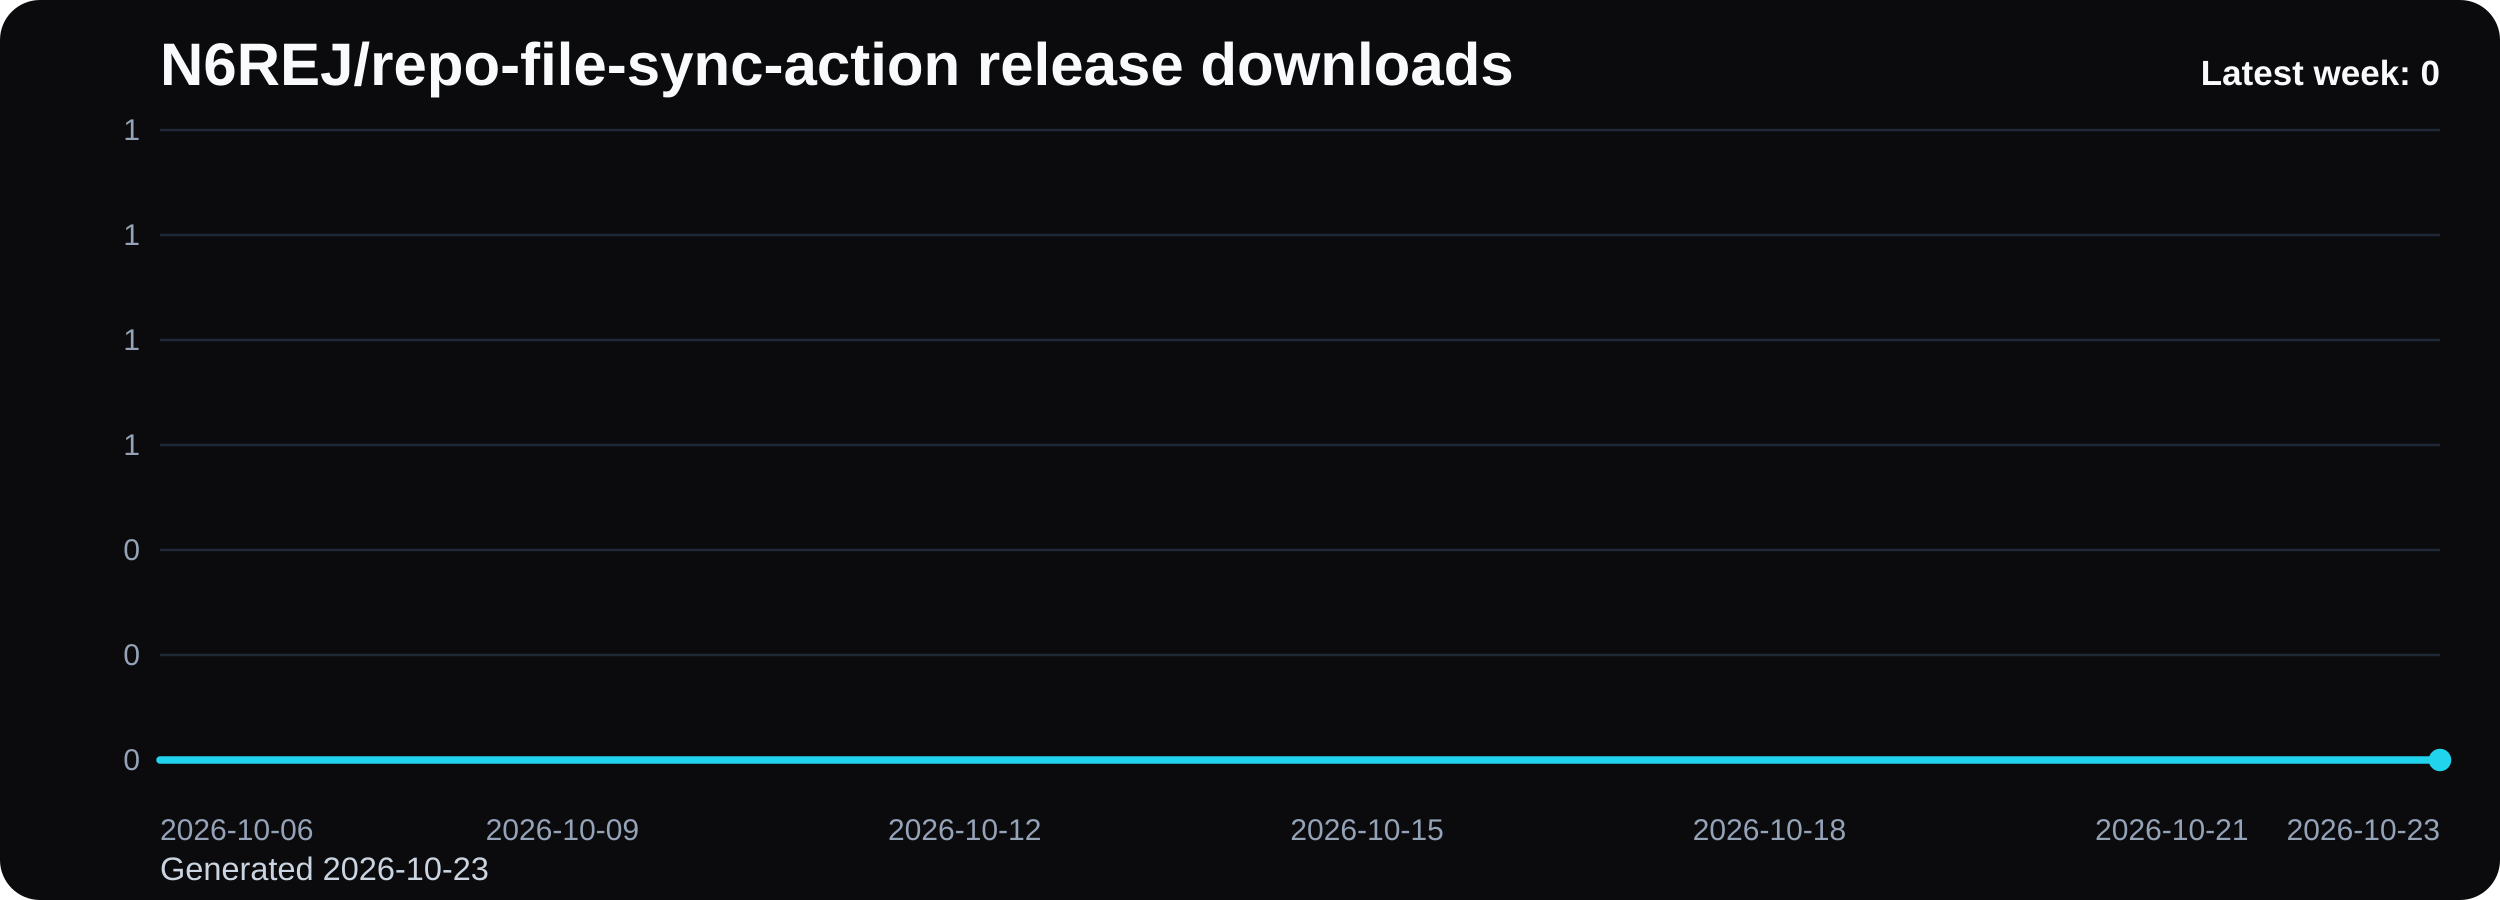
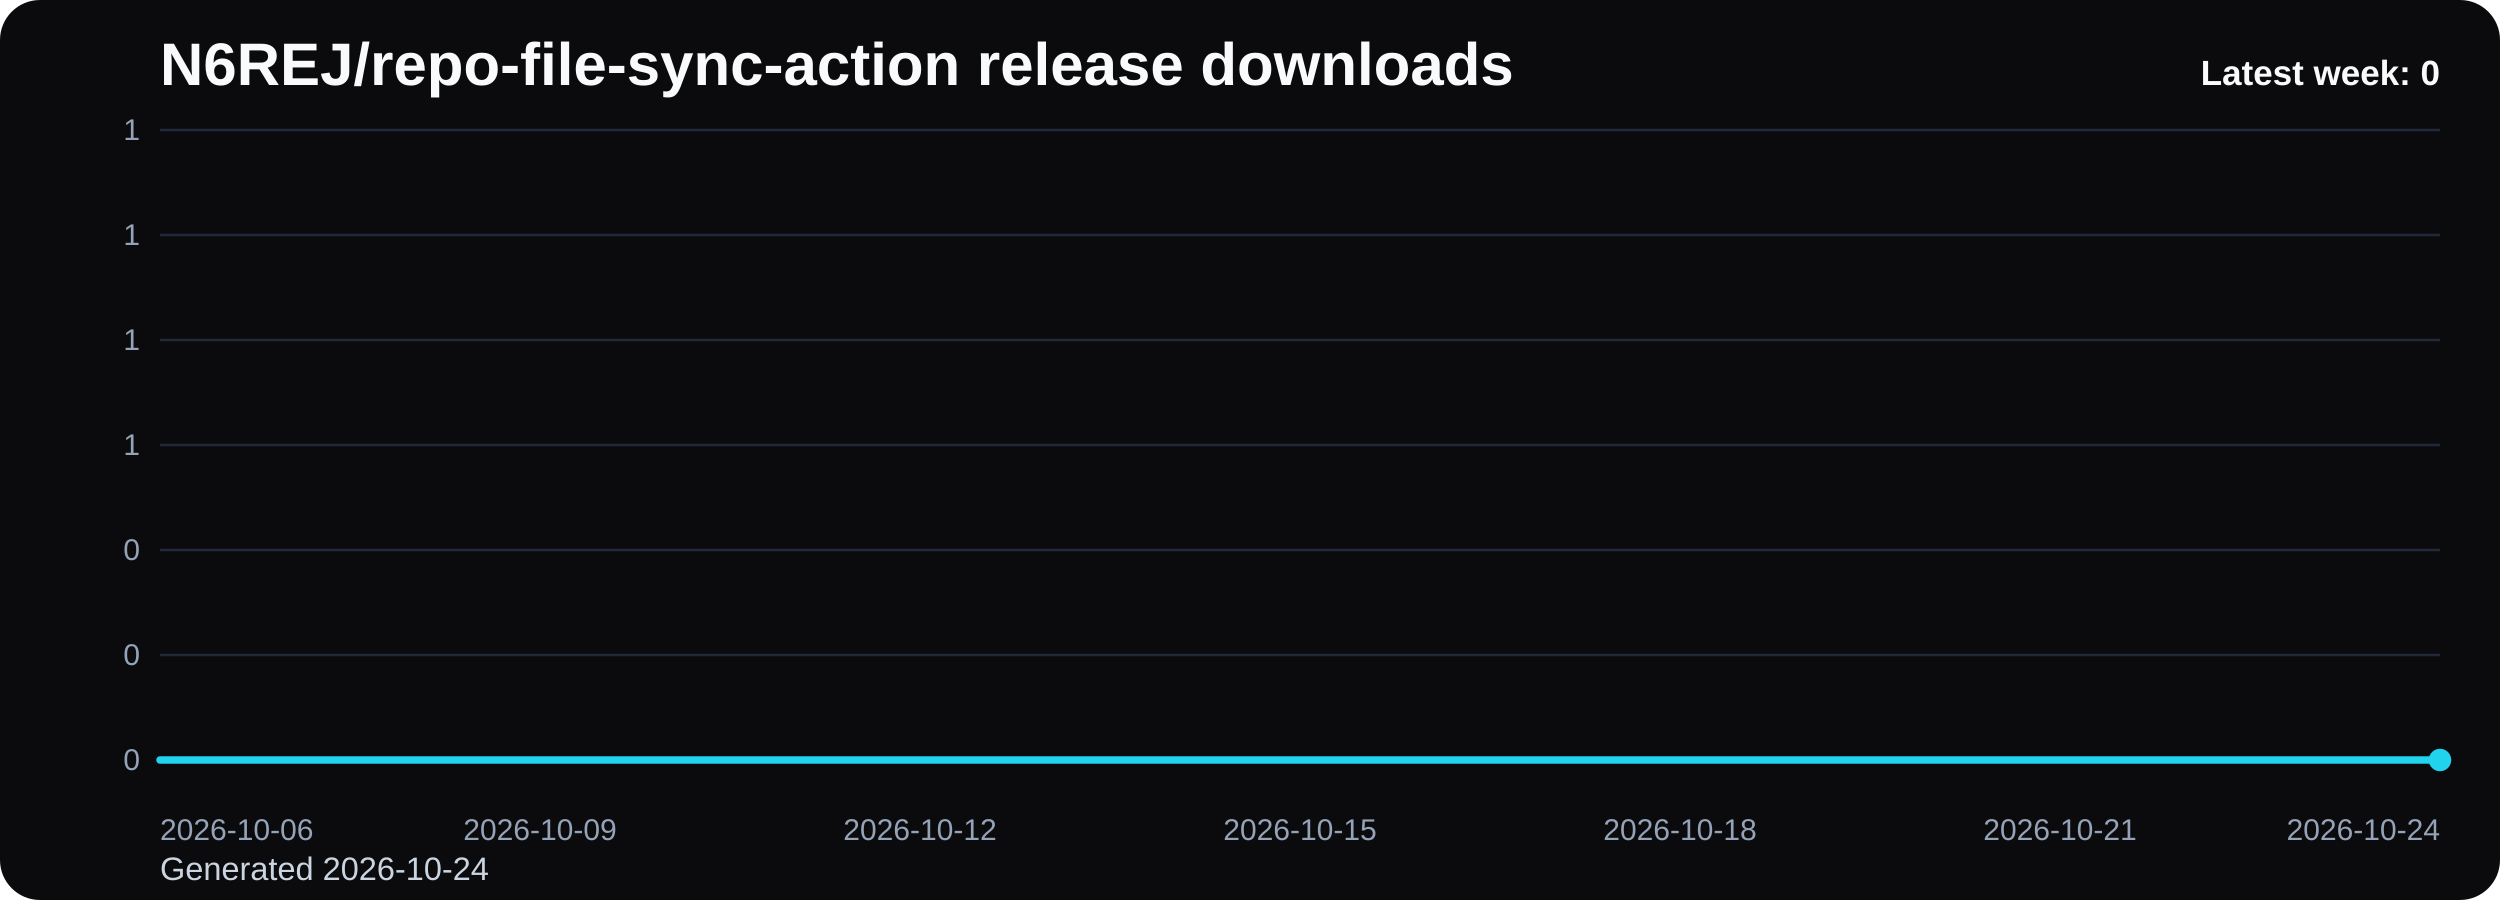
<svg xmlns="http://www.w3.org/2000/svg" viewBox="0 0 1000 360" role="img" aria-label="N6REJ/repo-file-sync-action release downloads chart">
  <defs>
    <linearGradient id="fill-weekly-black" x1="0" y1="0" x2="0" y2="1">
      <stop offset="0%" stop-color="#22d3ee" stop-opacity="0.32" />
      <stop offset="100%" stop-color="#22d3ee" stop-opacity="0.05" />
    </linearGradient>
    <style>
      .bg { fill: #0b0b0d; }
      .title { font: 700 24px Arial, sans-serif; fill: #f8fafc; }
      .sub { font: 400 13px Arial, sans-serif; fill: #cbd5e1; }
      .grid { stroke: #1f2937; stroke-width: 1; }
      .axis { font: 400 12px Arial, sans-serif; fill: #94a3b8; }
      .line { fill: none; stroke: #22d3ee; stroke-width: 3; stroke-linecap: round; stroke-linejoin: round; }
      .dot { fill: #22d3ee; }
      .value { font: 600 11px Arial, sans-serif; fill: #cbd5e1; }
      .latest { font: 700 14px Arial, sans-serif; fill: #f8fafc; }
    </style>
  </defs>
  <rect class="bg" x="0" y="0" width="1000" height="360" rx="16" />
  <text class="title" x="64" y="34">N6REJ/repo-file-sync-action release downloads</text>
-   <text class="sub" x="64" y="352">Generated 2026-10-23</text>
+   <text class="sub" x="64" y="352">Generated 2026-10-24</text>
  <line x1="64" y1="52.00" x2="976" y2="52.00" class="grid" />
  <text x="56" y="56.00" text-anchor="end" class="axis">1</text>
  <line x1="64" y1="94.00" x2="976" y2="94.00" class="grid" />
  <text x="56" y="98.00" text-anchor="end" class="axis">1</text>
  <line x1="64" y1="136.00" x2="976" y2="136.00" class="grid" />
  <text x="56" y="140.00" text-anchor="end" class="axis">1</text>
  <line x1="64" y1="178.00" x2="976" y2="178.00" class="grid" />
  <text x="56" y="182.00" text-anchor="end" class="axis">1</text>
  <line x1="64" y1="220.00" x2="976" y2="220.00" class="grid" />
  <text x="56" y="224.00" text-anchor="end" class="axis">0</text>
  <line x1="64" y1="262.00" x2="976" y2="262.00" class="grid" />
  <text x="56" y="266.00" text-anchor="end" class="axis">0</text>
  <line x1="64" y1="304.00" x2="976" y2="304.00" class="grid" />
  <text x="56" y="308.00" text-anchor="end" class="axis">0</text>
-   <path d="M 64.00 304 L 64.00 304.00 L 117.65 304.00 L 171.29 304.00 L 224.94 304.00 L 278.59 304.00 L 332.24 304.00 L 385.88 304.00 L 439.53 304.00 L 493.18 304.00 L 546.82 304.00 L 600.47 304.00 L 654.12 304.00 L 707.76 304.00 L 761.41 304.00 L 815.06 304.00 L 868.71 304.00 L 922.35 304.00 L 976.00 304.00 L 976.00 304 Z" fill="url(#fill-weekly-black)" />
-   <polyline class="line" points="64.00,304.00 117.65,304.00 171.29,304.00 224.94,304.00 278.59,304.00 332.24,304.00 385.88,304.00 439.53,304.00 493.18,304.00 546.82,304.00 600.47,304.00 654.12,304.00 707.76,304.00 761.41,304.00 815.06,304.00 868.71,304.00 922.35,304.00 976.00,304.00" />
+   <path d="M 64.00 304 L 64.00 304.00 L 114.67 304.00 L 165.33 304.00 L 216.00 304.00 L 266.67 304.00 L 317.33 304.00 L 368.00 304.00 L 418.67 304.00 L 469.33 304.00 L 520.00 304.00 L 570.67 304.00 L 621.33 304.00 L 672.00 304.00 L 722.67 304.00 L 773.33 304.00 L 824.00 304.00 L 874.67 304.00 L 925.33 304.00 L 976.00 304.00 L 976.00 304 Z" fill="url(#fill-weekly-black)" />
+   <polyline class="line" points="64.00,304.00 114.67,304.00 165.33,304.00 216.00,304.00 266.67,304.00 317.33,304.00 368.00,304.00 418.67,304.00 469.33,304.00 520.00,304.00 570.67,304.00 621.33,304.00 672.00,304.00 722.67,304.00 773.33,304.00 824.00,304.00 874.67,304.00 925.33,304.00 976.00,304.00" />
  <circle class="dot" cx="976.00" cy="304.00" r="4.5" />
  <text class="axis" x="64.00" y="336" text-anchor="start">2026-10-06</text>
-   <text class="axis" x="224.94" y="336" text-anchor="middle">2026-10-09</text>
-   <text class="axis" x="385.88" y="336" text-anchor="middle">2026-10-12</text>
-   <text class="axis" x="546.82" y="336" text-anchor="middle">2026-10-15</text>
-   <text class="axis" x="707.76" y="336" text-anchor="middle">2026-10-18</text>
-   <text class="axis" x="868.71" y="336" text-anchor="middle">2026-10-21</text>
-   <text class="axis" x="976.00" y="336" text-anchor="end">2026-10-23</text>
+   <text class="axis" x="216.00" y="336" text-anchor="middle">2026-10-09</text>
+   <text class="axis" x="368.00" y="336" text-anchor="middle">2026-10-12</text>
+   <text class="axis" x="520.00" y="336" text-anchor="middle">2026-10-15</text>
+   <text class="axis" x="672.00" y="336" text-anchor="middle">2026-10-18</text>
+   <text class="axis" x="824.00" y="336" text-anchor="middle">2026-10-21</text>
+   <text class="axis" x="976.00" y="336" text-anchor="end">2026-10-24</text>
  <text class="latest" x="976" y="34" text-anchor="end">Latest week: 0</text>
</svg>
